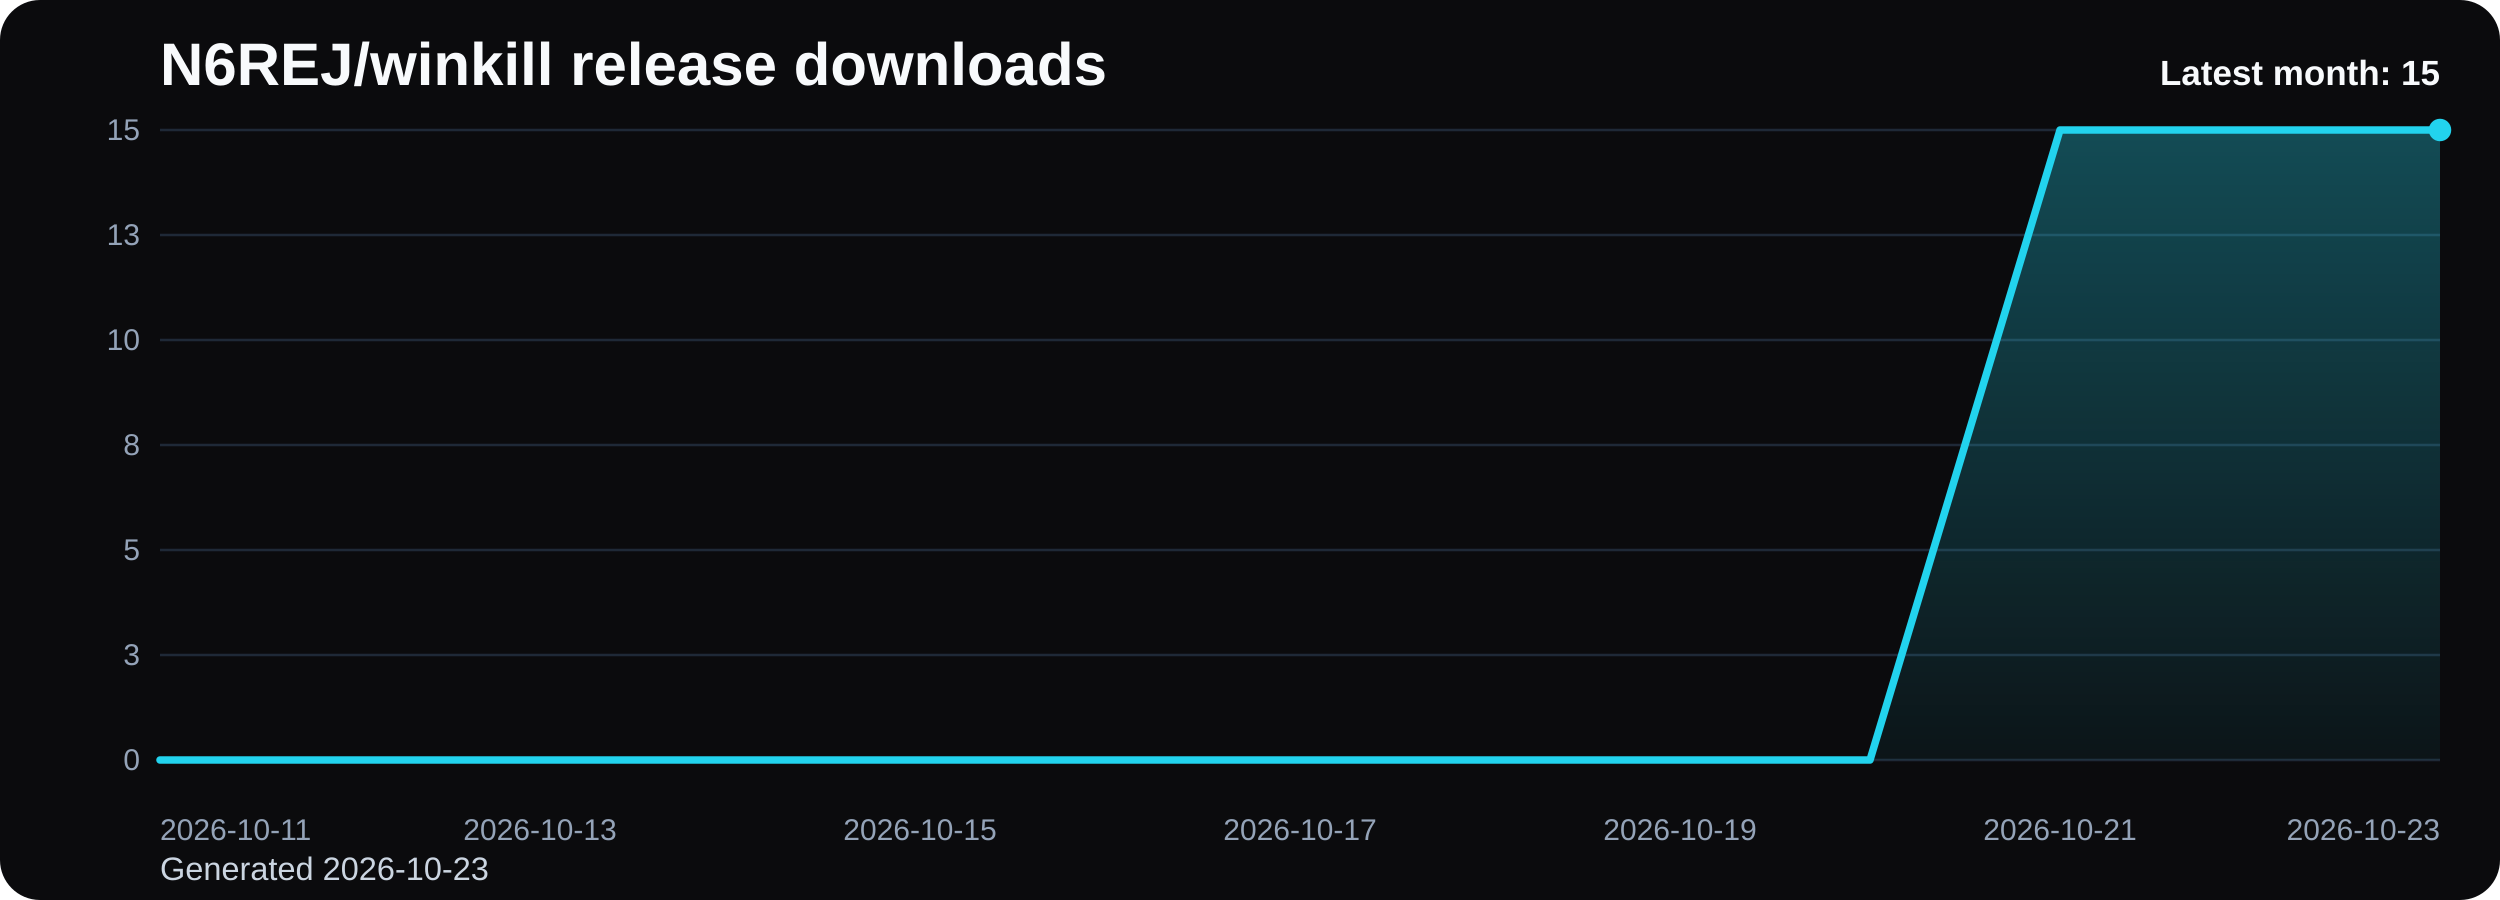
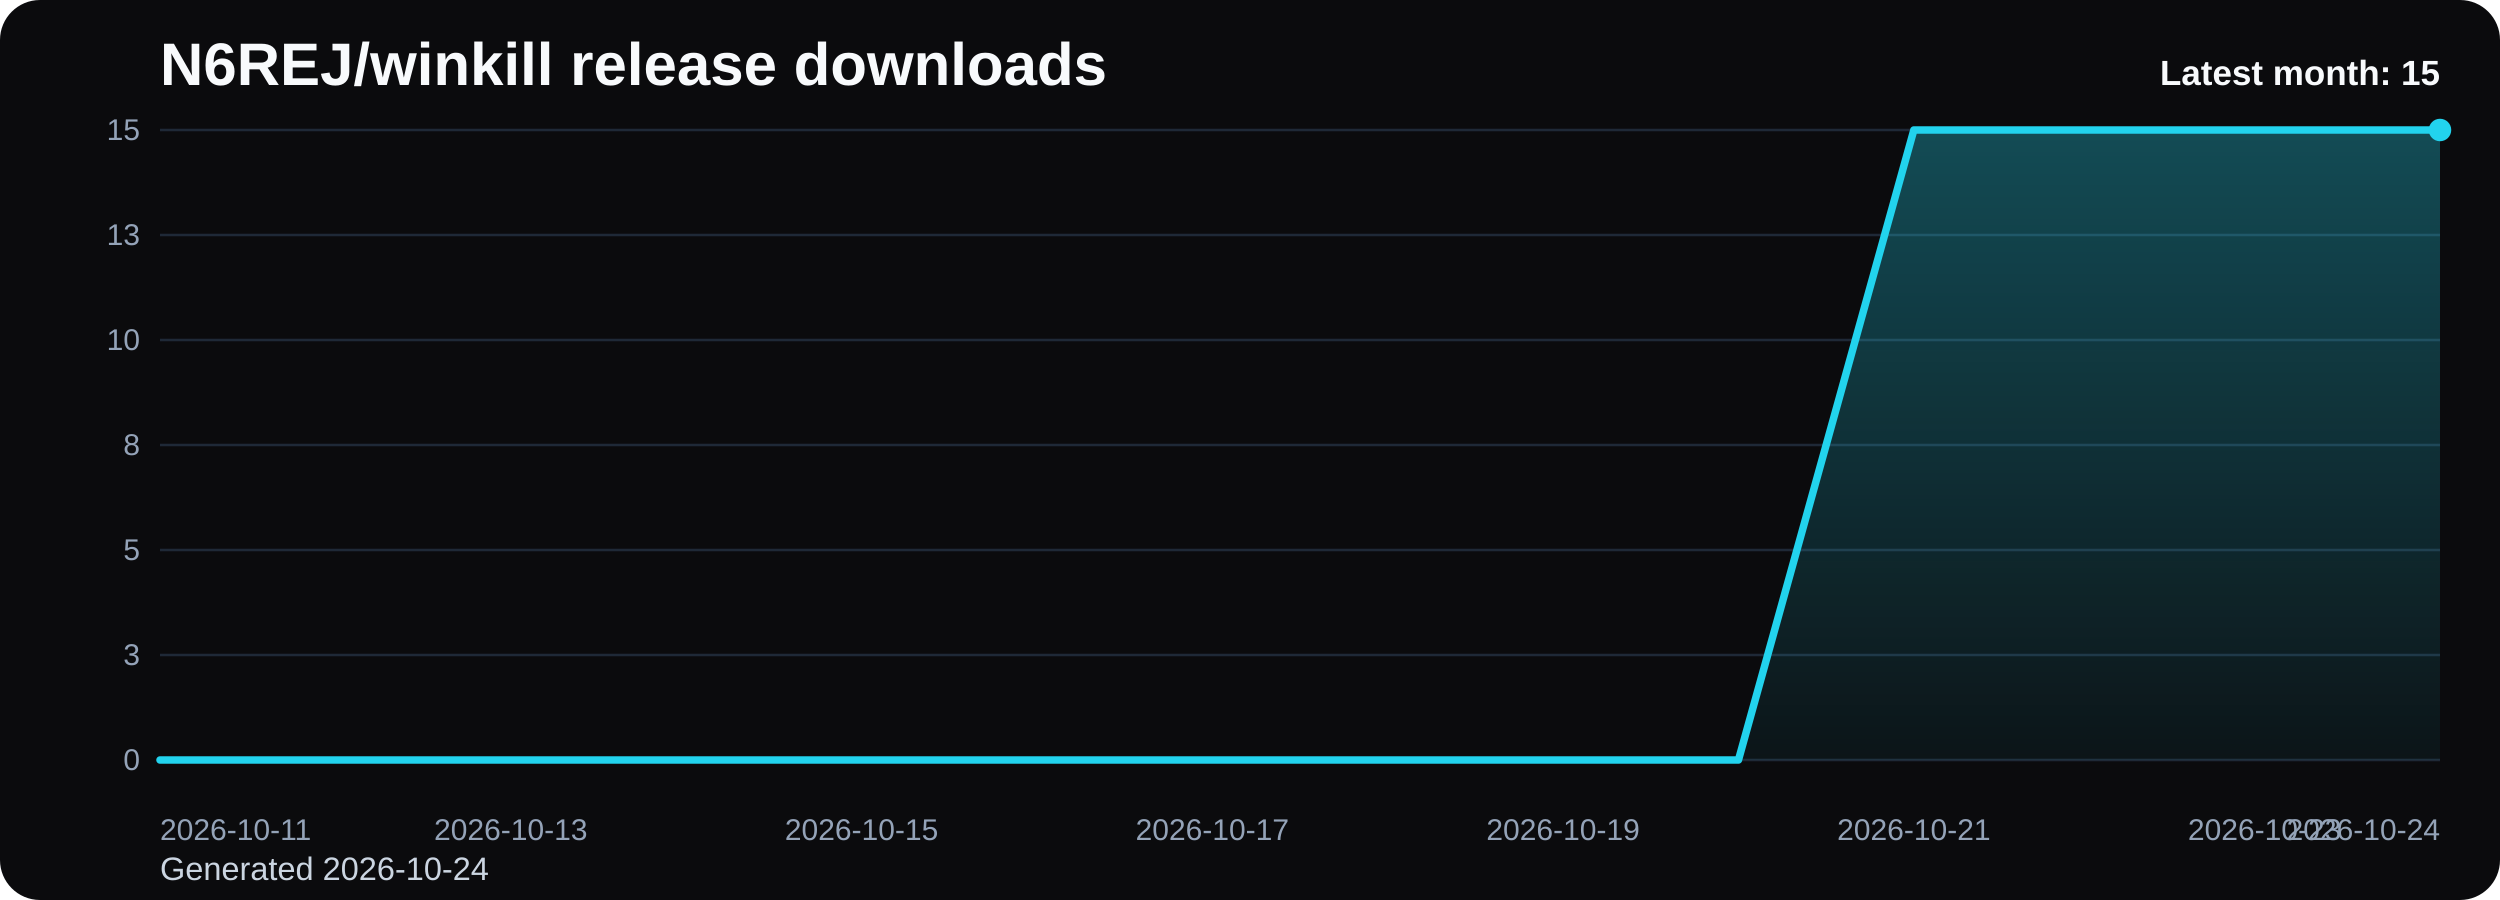
<svg xmlns="http://www.w3.org/2000/svg" viewBox="0 0 1000 360" role="img" aria-label="N6REJ/winkill release downloads chart">
  <defs>
    <linearGradient id="fill-monthly-black" x1="0" y1="0" x2="0" y2="1">
      <stop offset="0%" stop-color="#22d3ee" stop-opacity="0.32" />
      <stop offset="100%" stop-color="#22d3ee" stop-opacity="0.05" />
    </linearGradient>
    <style>
      .bg { fill: #0b0b0d; }
      .title { font: 700 24px Arial, sans-serif; fill: #f8fafc; }
      .sub { font: 400 13px Arial, sans-serif; fill: #cbd5e1; }
      .grid { stroke: #1f2937; stroke-width: 1; }
      .axis { font: 400 12px Arial, sans-serif; fill: #94a3b8; }
      .line { fill: none; stroke: #22d3ee; stroke-width: 3; stroke-linecap: round; stroke-linejoin: round; }
      .dot { fill: #22d3ee; }
      .value { font: 600 11px Arial, sans-serif; fill: #cbd5e1; }
      .latest { font: 700 14px Arial, sans-serif; fill: #f8fafc; }
    </style>
  </defs>
  <rect class="bg" x="0" y="0" width="1000" height="360" rx="16" />
  <text class="title" x="64" y="34">N6REJ/winkill release downloads</text>
-   <text class="sub" x="64" y="352">Generated 2026-10-23</text>
+   <text class="sub" x="64" y="352">Generated 2026-10-24</text>
  <line x1="64" y1="52.00" x2="976" y2="52.00" class="grid" />
  <text x="56" y="56.00" text-anchor="end" class="axis">15</text>
  <line x1="64" y1="94.00" x2="976" y2="94.00" class="grid" />
  <text x="56" y="98.00" text-anchor="end" class="axis">13</text>
  <line x1="64" y1="136.00" x2="976" y2="136.00" class="grid" />
  <text x="56" y="140.00" text-anchor="end" class="axis">10</text>
  <line x1="64" y1="178.00" x2="976" y2="178.00" class="grid" />
  <text x="56" y="182.00" text-anchor="end" class="axis">8</text>
  <line x1="64" y1="220.00" x2="976" y2="220.00" class="grid" />
  <text x="56" y="224.00" text-anchor="end" class="axis">5</text>
  <line x1="64" y1="262.00" x2="976" y2="262.00" class="grid" />
  <text x="56" y="266.00" text-anchor="end" class="axis">3</text>
  <line x1="64" y1="304.00" x2="976" y2="304.00" class="grid" />
  <text x="56" y="308.00" text-anchor="end" class="axis">0</text>
-   <path d="M 64.00 304 L 64.00 304.00 L 140.00 304.00 L 216.00 304.00 L 292.00 304.00 L 368.00 304.00 L 444.00 304.00 L 520.00 304.00 L 596.00 304.00 L 672.00 304.00 L 748.00 304.00 L 824.00 52.00 L 900.00 52.00 L 976.00 52.00 L 976.00 304 Z" fill="url(#fill-monthly-black)" />
-   <polyline class="line" points="64.00,304.00 140.00,304.00 216.00,304.00 292.00,304.00 368.00,304.00 444.00,304.00 520.00,304.00 596.00,304.00 672.00,304.00 748.00,304.00 824.00,52.00 900.00,52.00 976.00,52.00" />
+   <path d="M 64.00 304 L 64.00 304.00 L 134.15 304.00 L 204.31 304.00 L 274.46 304.00 L 344.62 304.00 L 414.77 304.00 L 484.92 304.00 L 555.08 304.00 L 625.23 304.00 L 695.38 304.00 L 765.54 52.00 L 835.69 52.00 L 905.85 52.00 L 976.00 52.00 L 976.00 304 Z" fill="url(#fill-monthly-black)" />
+   <polyline class="line" points="64.00,304.00 134.15,304.00 204.31,304.00 274.46,304.00 344.62,304.00 414.77,304.00 484.92,304.00 555.08,304.00 625.23,304.00 695.38,304.00 765.54,52.00 835.69,52.00 905.85,52.00 976.00,52.00" />
  <circle class="dot" cx="976.00" cy="52.00" r="4.5" />
  <text class="axis" x="64.00" y="336" text-anchor="start">2026-10-11</text>
-   <text class="axis" x="216.00" y="336" text-anchor="middle">2026-10-13</text>
-   <text class="axis" x="368.00" y="336" text-anchor="middle">2026-10-15</text>
-   <text class="axis" x="520.00" y="336" text-anchor="middle">2026-10-17</text>
-   <text class="axis" x="672.00" y="336" text-anchor="middle">2026-10-19</text>
-   <text class="axis" x="824.00" y="336" text-anchor="middle">2026-10-21</text>
-   <text class="axis" x="976.00" y="336" text-anchor="end">2026-10-23</text>
+   <text class="axis" x="204.31" y="336" text-anchor="middle">2026-10-13</text>
+   <text class="axis" x="344.62" y="336" text-anchor="middle">2026-10-15</text>
+   <text class="axis" x="484.92" y="336" text-anchor="middle">2026-10-17</text>
+   <text class="axis" x="625.23" y="336" text-anchor="middle">2026-10-19</text>
+   <text class="axis" x="765.54" y="336" text-anchor="middle">2026-10-21</text>
+   <text class="axis" x="905.85" y="336" text-anchor="middle">2026-10-23</text>
+   <text class="axis" x="976.00" y="336" text-anchor="end">2026-10-24</text>
  <text class="latest" x="976" y="34" text-anchor="end">Latest month: 15</text>
</svg>
